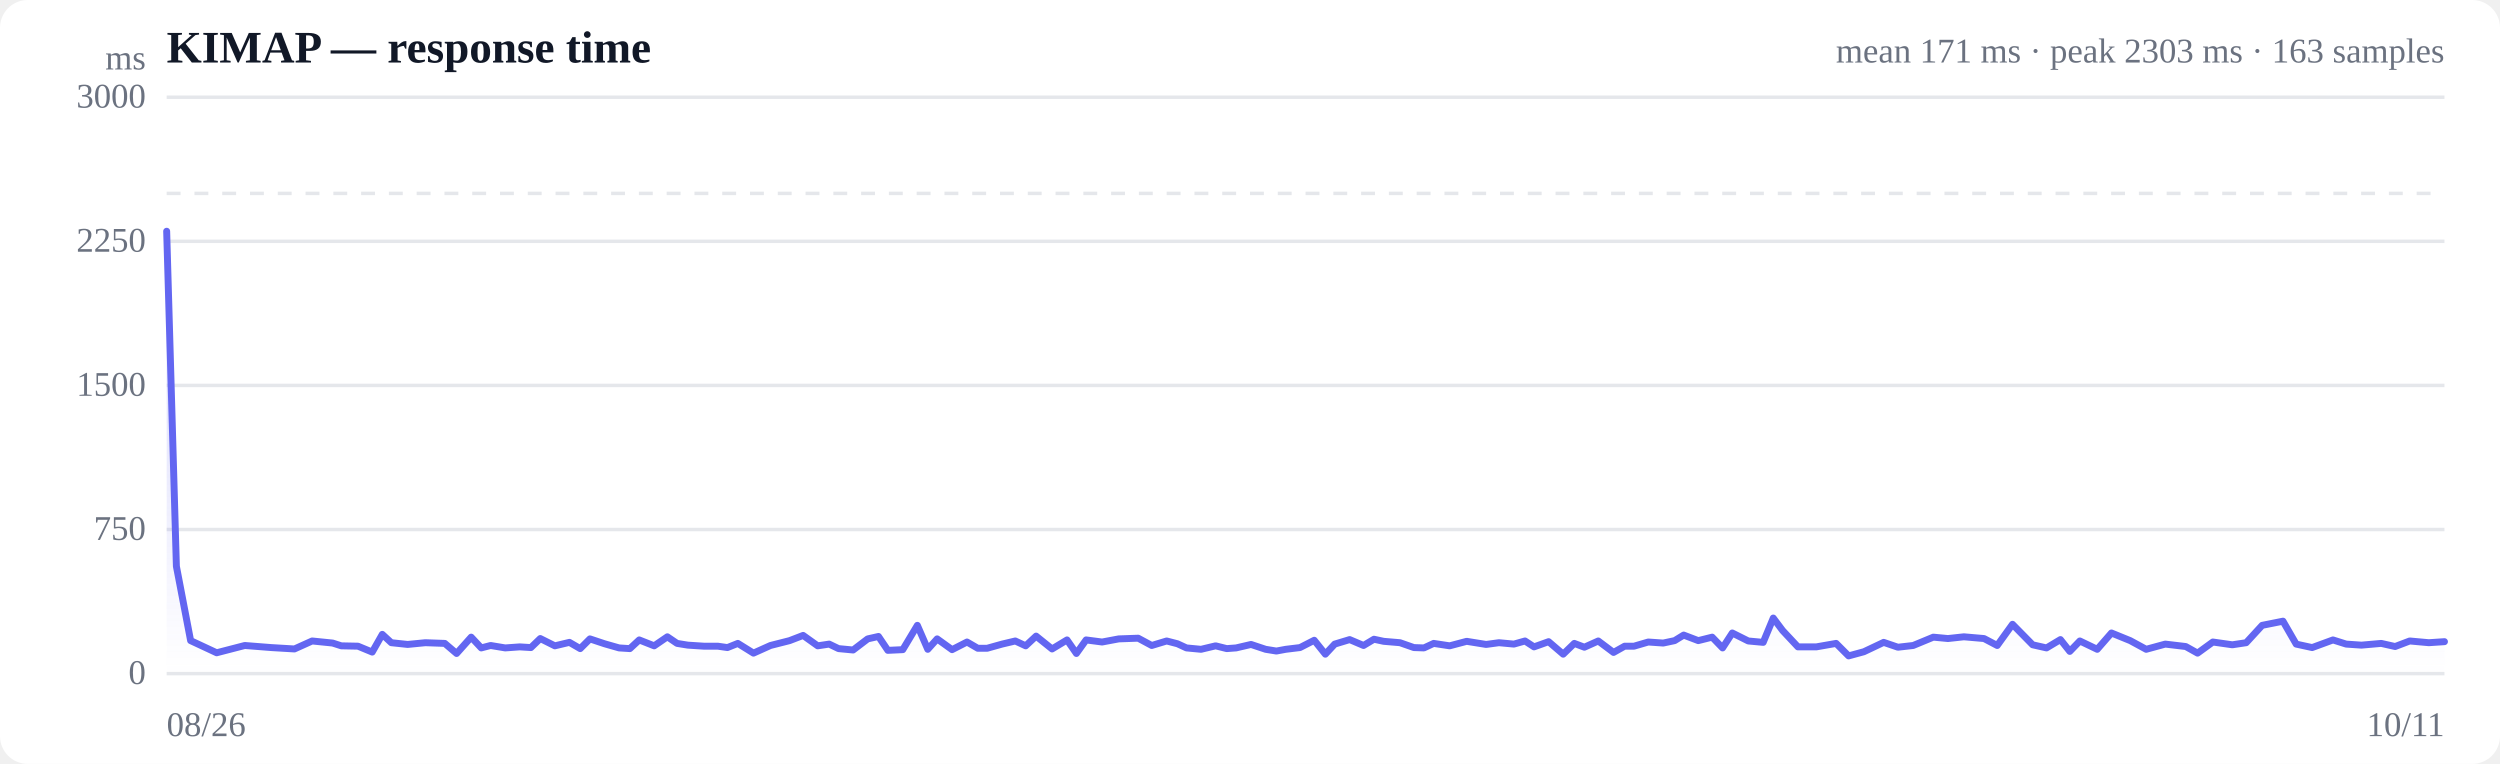
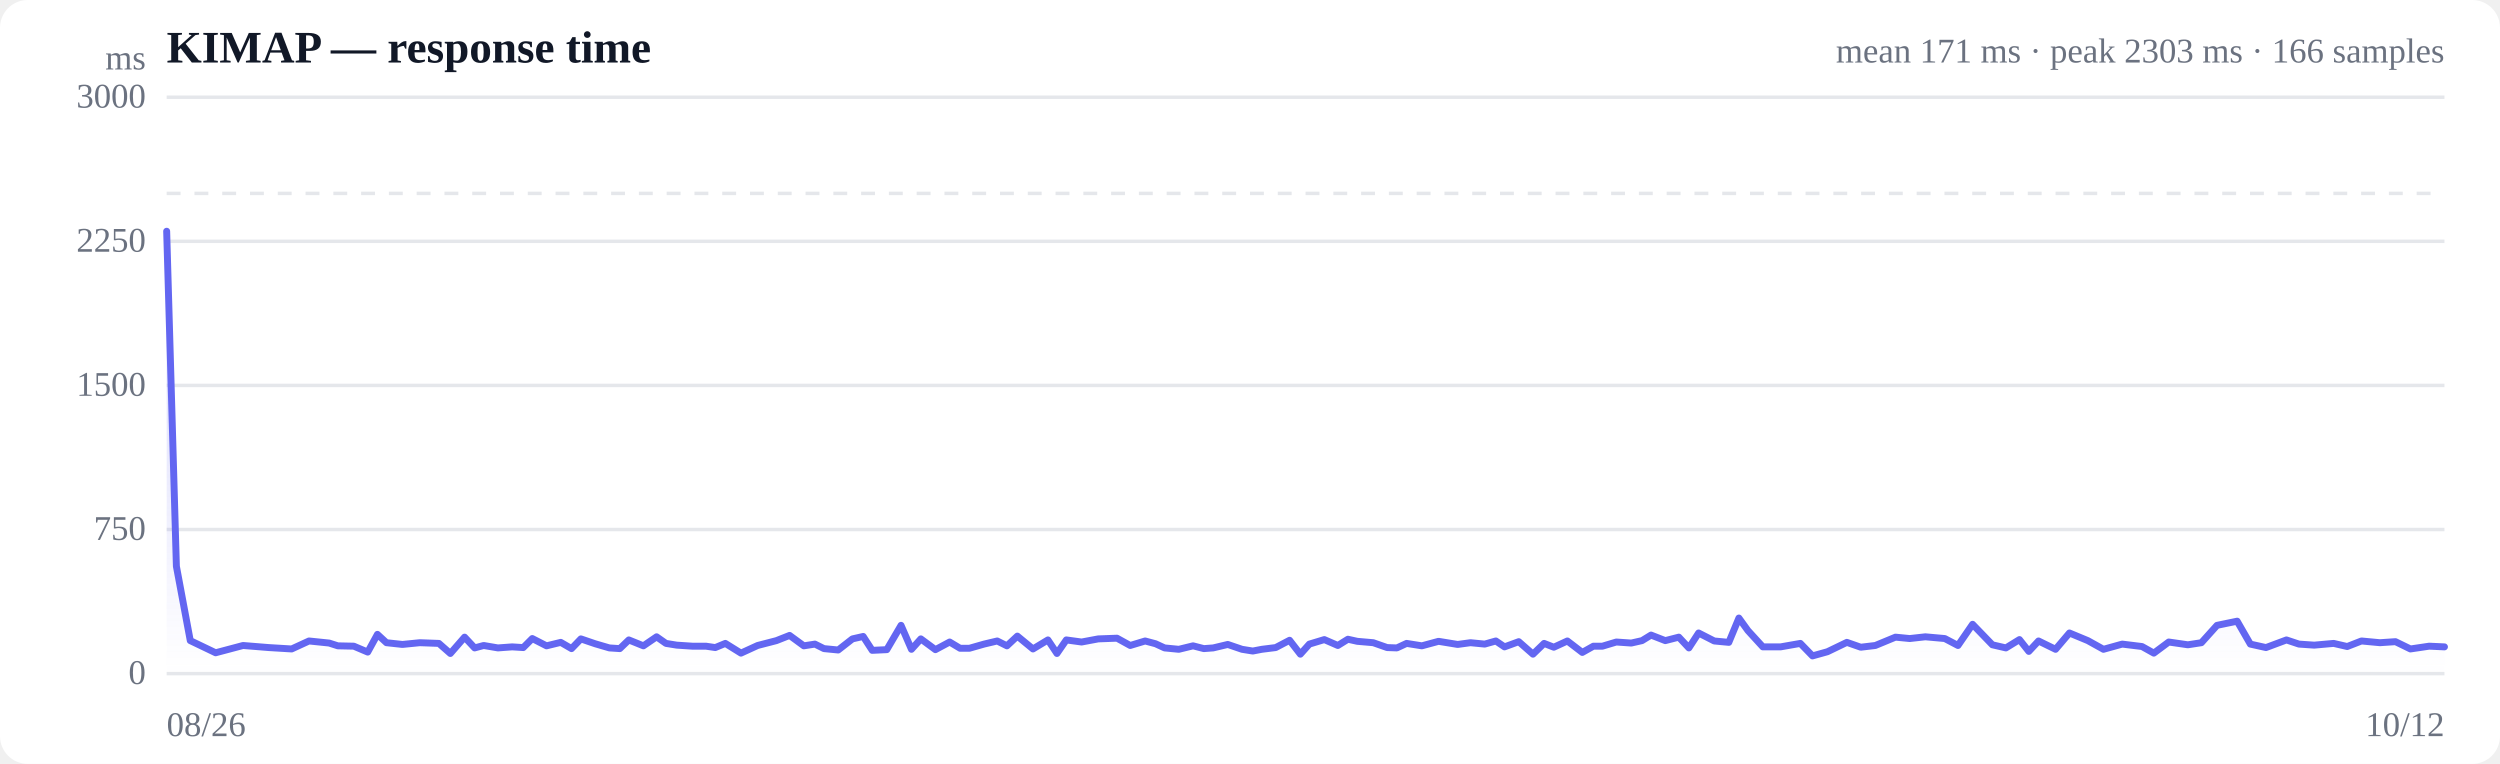
<svg xmlns="http://www.w3.org/2000/svg" viewBox="0 0 720 220" width="720" height="220" role="img" aria-label="Response time over time">
  <style>
  :root { color-scheme: light dark; }
  .bg { fill: #ffffff; }
  .grid { stroke: #e5e7eb; stroke-width: 1; }
  .axis { fill: #6b7280; font-size: 10px; }
  .title { fill: #111827; font-size: 13px; font-weight: 600; }
  .sub { fill: #6b7280; font-size: 10px; }
  .line { stroke: #6366f1; stroke-width: 2; fill: none; stroke-linejoin: round; stroke-linecap: round; }
  .area { fill: url(#fade); }
  .dot-degraded { fill: #f59e0b; }
  .dot-down { fill: #ef4444; }
  .empty { fill: #9ca3af; font-size: 12px; }
  @media (prefers-color-scheme: dark) {
    .bg { fill: #0b0f19; }
    .grid { stroke: #1f2937; }
    .axis, .sub { fill: #9ca3af; }
    .title { fill: #f3f4f6; }
    .line { stroke: #818cf8; }
  }
</style>
  <defs>
    <linearGradient id="fade" x1="0" y1="0" x2="0" y2="1">
      <stop offset="0%" stop-color="#6366f1" stop-opacity="0.28" />
      <stop offset="100%" stop-color="#6366f1" stop-opacity="0" />
    </linearGradient>
  </defs>
  <rect class="bg" width="720" height="220" rx="8" />
  <text class="title" x="48" y="18">KIMAP — response time</text>
-   <text class="sub" x="704" y="18" text-anchor="end">mean 171 ms · peak 2303 ms · 163 samples</text>
+   <text class="sub" x="704" y="18" text-anchor="end">mean 171 ms · peak 2303 ms · 166 samples</text>
  <line class="grid" x1="48" y1="194.0" x2="704" y2="194.0" />
  <text class="axis" x="42" y="197" text-anchor="end">0</text>
  <line class="grid" x1="48" y1="152.5" x2="704" y2="152.5" />
  <text class="axis" x="42" y="155.5" text-anchor="end">750</text>
  <line class="grid" x1="48" y1="111.0" x2="704" y2="111.0" />
  <text class="axis" x="42" y="114" text-anchor="end">1500</text>
  <line class="grid" x1="48" y1="69.5" x2="704" y2="69.5" />
  <text class="axis" x="42" y="72.5" text-anchor="end">2250</text>
  <line class="grid" x1="48" y1="28.0" x2="704" y2="28.0" />
  <text class="axis" x="42" y="31" text-anchor="end">3000</text>
  <line class="grid" stroke-dasharray="4 4" x1="48" y1="55.7" x2="704" y2="55.7" />
-   <path class="area" d="M48.0,66.6 L48.0,66.6 L50.8,163.1 L54.9,184.5 L62.4,188.0 L70.5,185.9 L78.1,186.5 L84.8,186.9 L89.9,184.6 L95.8,185.2 L98.3,186.0 L103.1,186.1 L107.2,187.8 L110.1,182.7 L112.7,185.1 L117.4,185.6 L122.5,185.1 L128.1,185.3 L131.5,188.2 L135.7,183.5 L138.6,186.6 L141.3,185.9 L145.5,186.6 L149.7,186.3 L152.9,186.5 L155.6,183.9 L159.8,186.0 L164.0,185.0 L167.1,186.8 L169.9,184.0 L174.1,185.4 L178.3,186.6 L181.4,186.8 L184.1,184.3 L188.4,186.0 L192.2,183.4 L195.0,185.3 L198.1,185.8 L202.7,186.1 L206.7,186.1 L209.5,186.5 L212.5,185.3 L217.0,188.1 L221.9,185.9 L227.4,184.5 L231.3,183.0 L235.5,186.0 L238.8,185.5 L241.5,186.8 L245.7,187.2 L249.9,184.0 L253.0,183.3 L255.7,187.3 L260.0,187.1 L264.2,180.1 L267.2,187.0 L269.9,184.0 L274.2,187.1 L278.5,184.9 L281.6,186.7 L284.3,186.7 L288.6,185.5 L292.4,184.6 L295.4,186.0 L298.4,183.2 L303.0,186.9 L307.3,184.3 L310.0,188.2 L312.8,184.3 L317.4,184.9 L322.2,184.0 L327.8,183.8 L331.7,185.9 L336.0,184.6 L339.1,185.4 L341.7,186.6 L345.9,187.0 L350.1,186.0 L353.3,186.8 L356.0,186.6 L360.3,185.6 L364.5,187.0 L367.6,187.5 L370.3,187.0 L374.4,186.5 L378.5,184.4 L381.7,188.4 L384.4,185.5 L388.7,184.2 L392.7,185.9 L395.7,184.1 L398.5,184.7 L403.2,185.1 L407.2,186.5 L410.1,186.6 L412.9,185.3 L417.5,186.0 L422.4,184.7 L428.0,185.6 L431.7,185.1 L436.0,185.5 L439.2,184.6 L441.8,186.3 L446.0,184.8 L450.2,188.4 L453.4,185.3 L456.3,186.4 L460.3,184.6 L464.7,187.9 L467.9,186.1 L470.6,186.1 L474.7,184.9 L479.0,185.2 L482.3,184.5 L484.9,182.9 L489.1,184.5 L493.1,183.5 L496.1,186.6 L498.9,182.3 L503.5,184.6 L507.8,185.0 L510.7,178.0 L513.4,181.6 L517.8,186.3 L523.1,186.3 L528.8,185.3 L532.4,188.9 L536.8,187.7 L542.5,185.0 L546.6,186.4 L551.0,185.9 L556.8,183.5 L561.0,183.9 L565.6,183.4 L571.4,183.9 L575.2,185.9 L579.6,179.8 L585.4,185.7 L589.4,186.6 L593.4,184.2 L596.1,187.6 L599.0,184.6 L604.0,187.0 L608.1,182.3 L613.5,184.5 L618.1,187.0 L623.6,185.5 L629.5,186.2 L632.9,188.1 L637.3,184.9 L642.9,185.7 L646.9,185.1 L651.5,180.1 L657.5,178.9 L661.3,185.5 L665.9,186.5 L671.9,184.3 L675.7,185.5 L680.1,185.8 L685.8,185.3 L689.8,186.2 L694.0,184.6 L699.5,185.1 L704.0,184.8 L704.0,194.0 L48.0,194.0 Z" />
-   <path class="line" d="M48.0,66.6 L50.8,163.1 L54.9,184.5 L62.4,188.0 L70.5,185.9 L78.1,186.5 L84.8,186.9 L89.9,184.6 L95.8,185.2 L98.3,186.0 L103.1,186.1 L107.2,187.8 L110.1,182.7 L112.7,185.1 L117.4,185.6 L122.5,185.1 L128.1,185.3 L131.5,188.2 L135.7,183.5 L138.6,186.6 L141.3,185.9 L145.5,186.6 L149.7,186.3 L152.9,186.5 L155.6,183.9 L159.8,186.0 L164.0,185.0 L167.1,186.8 L169.9,184.0 L174.1,185.4 L178.3,186.6 L181.4,186.8 L184.1,184.3 L188.4,186.0 L192.2,183.4 L195.0,185.3 L198.1,185.8 L202.7,186.1 L206.7,186.1 L209.5,186.5 L212.5,185.3 L217.0,188.1 L221.9,185.9 L227.4,184.5 L231.3,183.0 L235.5,186.0 L238.8,185.5 L241.5,186.8 L245.7,187.2 L249.9,184.0 L253.0,183.3 L255.7,187.3 L260.0,187.1 L264.2,180.1 L267.2,187.0 L269.9,184.0 L274.2,187.1 L278.5,184.9 L281.6,186.7 L284.3,186.7 L288.6,185.5 L292.4,184.6 L295.4,186.0 L298.4,183.2 L303.0,186.9 L307.3,184.3 L310.0,188.2 L312.8,184.3 L317.4,184.9 L322.2,184.0 L327.8,183.8 L331.7,185.9 L336.0,184.6 L339.1,185.4 L341.7,186.6 L345.9,187.0 L350.1,186.0 L353.3,186.8 L356.0,186.6 L360.3,185.6 L364.5,187.0 L367.6,187.5 L370.3,187.0 L374.4,186.5 L378.5,184.4 L381.7,188.4 L384.4,185.5 L388.7,184.2 L392.7,185.9 L395.7,184.1 L398.5,184.7 L403.2,185.1 L407.2,186.5 L410.1,186.6 L412.9,185.3 L417.5,186.0 L422.4,184.7 L428.0,185.6 L431.7,185.1 L436.0,185.5 L439.2,184.6 L441.8,186.3 L446.0,184.8 L450.2,188.4 L453.4,185.3 L456.3,186.4 L460.3,184.6 L464.7,187.9 L467.9,186.1 L470.6,186.1 L474.7,184.9 L479.0,185.2 L482.3,184.5 L484.9,182.9 L489.1,184.5 L493.1,183.5 L496.1,186.6 L498.9,182.3 L503.5,184.6 L507.8,185.0 L510.7,178.0 L513.4,181.6 L517.8,186.3 L523.1,186.3 L528.8,185.3 L532.4,188.9 L536.8,187.7 L542.5,185.0 L546.6,186.4 L551.0,185.9 L556.8,183.5 L561.0,183.9 L565.6,183.4 L571.4,183.9 L575.2,185.9 L579.6,179.8 L585.4,185.7 L589.4,186.6 L593.4,184.2 L596.1,187.6 L599.0,184.6 L604.0,187.0 L608.1,182.3 L613.5,184.5 L618.1,187.0 L623.6,185.5 L629.5,186.2 L632.9,188.1 L637.3,184.9 L642.9,185.7 L646.9,185.1 L651.5,180.1 L657.5,178.9 L661.3,185.5 L665.9,186.5 L671.9,184.3 L675.7,185.5 L680.1,185.8 L685.8,185.3 L689.8,186.2 L694.0,184.6 L699.5,185.1 L704.0,184.8" />
+   <path class="area" d="M48.0,66.6 L48.0,66.6 L50.8,163.1 L54.8,184.5 L62.1,188.0 L70.0,185.9 L77.4,186.5 L84.0,186.9 L89.0,184.6 L94.8,185.2 L97.3,186.0 L101.9,186.1 L105.9,187.8 L108.7,182.7 L111.3,185.1 L115.9,185.6 L120.9,185.1 L126.4,185.3 L129.7,188.2 L133.8,183.5 L136.7,186.6 L139.3,185.9 L143.4,186.6 L147.5,186.3 L150.7,186.5 L153.3,183.9 L157.4,186.0 L161.5,185.0 L164.6,186.8 L167.3,184.0 L171.4,185.4 L175.5,186.6 L178.5,186.8 L181.1,184.3 L185.3,186.0 L189.1,183.4 L191.8,185.3 L194.9,185.8 L199.4,186.1 L203.3,186.1 L206.0,186.5 L208.9,185.3 L213.4,188.1 L218.2,185.9 L223.6,184.5 L227.4,183.0 L231.5,186.0 L234.7,185.5 L237.3,186.8 L241.4,187.2 L245.5,184.0 L248.6,183.3 L251.2,187.3 L255.4,187.1 L259.5,180.1 L262.5,187.0 L265.2,184.0 L269.4,187.1 L273.5,184.9 L276.5,186.7 L279.2,186.7 L283.4,185.5 L287.2,184.6 L290.0,186.0 L293.0,183.2 L297.5,186.9 L301.8,184.3 L304.4,188.2 L307.1,184.3 L311.5,184.9 L316.3,184.0 L321.7,183.8 L325.5,185.9 L329.8,184.6 L332.8,185.4 L335.4,186.6 L339.5,187.0 L343.6,186.0 L346.7,186.8 L349.4,186.6 L353.6,185.6 L357.7,187.0 L360.8,187.5 L363.4,187.0 L367.4,186.5 L371.4,184.4 L374.5,188.4 L377.1,185.5 L381.4,184.2 L385.3,185.9 L388.2,184.1 L390.9,184.7 L395.5,185.1 L399.5,186.5 L402.3,186.6 L405.1,185.3 L409.5,186.0 L414.3,184.7 L419.8,185.6 L423.5,185.1 L427.6,185.5 L430.8,184.6 L433.3,186.3 L437.4,184.8 L441.5,188.4 L444.7,185.3 L447.5,186.4 L451.4,184.6 L455.7,187.9 L458.9,186.1 L461.5,186.1 L465.5,184.9 L469.8,185.2 L472.9,184.5 L475.5,182.9 L479.6,184.5 L483.5,183.5 L486.4,186.6 L489.2,182.3 L493.7,184.6 L497.9,185.0 L500.8,178.0 L503.4,181.6 L507.7,186.3 L512.8,186.3 L518.5,185.3 L522.0,188.9 L526.3,187.7 L531.9,185.0 L535.9,186.4 L540.1,185.9 L545.9,183.5 L550.0,183.9 L554.5,183.4 L560.1,183.9 L563.9,185.9 L568.1,179.8 L573.8,185.7 L577.7,186.6 L581.6,184.2 L584.3,187.6 L587.1,184.6 L592.0,187.0 L596.0,182.3 L601.3,184.5 L605.8,187.0 L611.2,185.5 L616.9,186.2 L620.3,188.1 L624.6,184.9 L630.1,185.7 L634.0,185.1 L638.5,180.1 L644.3,178.9 L648.1,185.5 L652.6,186.5 L658.5,184.3 L662.1,185.5 L666.5,185.8 L672.1,185.3 L676.0,186.2 L680.1,184.6 L685.4,185.1 L689.9,184.8 L694.2,186.9 L699.6,186.1 L704.0,186.3 L704.0,194.0 L48.0,194.0 Z" />
+   <path class="line" d="M48.0,66.6 L50.8,163.1 L54.8,184.5 L62.1,188.0 L70.0,185.9 L77.4,186.5 L84.0,186.9 L89.0,184.6 L94.8,185.2 L97.3,186.0 L101.9,186.1 L105.9,187.8 L108.7,182.7 L111.3,185.1 L115.9,185.6 L120.9,185.1 L126.4,185.3 L129.7,188.2 L133.8,183.5 L136.7,186.6 L139.3,185.9 L143.4,186.6 L147.5,186.3 L150.7,186.5 L153.3,183.9 L157.4,186.0 L161.5,185.0 L164.6,186.8 L167.3,184.0 L171.4,185.4 L175.5,186.6 L178.5,186.8 L181.1,184.3 L185.3,186.0 L189.1,183.4 L191.8,185.3 L194.9,185.8 L199.4,186.1 L203.3,186.1 L206.0,186.5 L208.9,185.3 L213.4,188.1 L218.2,185.9 L223.6,184.5 L227.4,183.0 L231.5,186.0 L234.7,185.5 L237.3,186.8 L241.4,187.2 L245.5,184.0 L248.6,183.3 L251.2,187.3 L255.4,187.1 L259.5,180.1 L262.5,187.0 L265.2,184.0 L269.4,187.1 L273.5,184.9 L276.5,186.7 L279.2,186.7 L283.4,185.5 L287.2,184.6 L290.0,186.0 L293.0,183.2 L297.5,186.9 L301.8,184.3 L304.4,188.2 L307.1,184.3 L311.5,184.9 L316.3,184.0 L321.7,183.8 L325.5,185.9 L329.8,184.6 L332.8,185.4 L335.4,186.6 L339.5,187.0 L343.6,186.0 L346.7,186.8 L349.4,186.6 L353.6,185.6 L357.7,187.0 L360.8,187.5 L363.4,187.0 L367.4,186.5 L371.4,184.4 L374.5,188.4 L377.1,185.5 L381.4,184.2 L385.3,185.9 L388.2,184.1 L390.9,184.7 L395.5,185.1 L399.5,186.5 L402.3,186.6 L405.1,185.3 L409.5,186.0 L414.3,184.7 L419.8,185.6 L423.5,185.1 L427.6,185.5 L430.8,184.6 L433.3,186.3 L437.4,184.8 L441.5,188.4 L444.7,185.3 L447.5,186.4 L451.4,184.6 L455.7,187.9 L458.9,186.1 L461.5,186.1 L465.5,184.9 L469.8,185.2 L472.9,184.5 L475.5,182.9 L479.6,184.5 L483.5,183.5 L486.4,186.6 L489.2,182.3 L493.7,184.6 L497.9,185.0 L500.8,178.0 L503.4,181.6 L507.7,186.3 L512.8,186.3 L518.5,185.3 L522.0,188.9 L526.3,187.7 L531.9,185.0 L535.9,186.4 L540.1,185.9 L545.9,183.5 L550.0,183.9 L554.5,183.4 L560.1,183.9 L563.9,185.9 L568.1,179.8 L573.8,185.7 L577.7,186.6 L581.6,184.2 L584.3,187.6 L587.1,184.6 L592.0,187.0 L596.0,182.3 L601.3,184.5 L605.8,187.0 L611.2,185.5 L616.9,186.2 L620.3,188.1 L624.6,184.9 L630.1,185.7 L634.0,185.1 L638.5,180.1 L644.3,178.9 L648.1,185.5 L652.6,186.5 L658.5,184.3 L662.1,185.5 L666.5,185.8 L672.1,185.3 L676.0,186.2 L680.1,184.6 L685.4,185.1 L689.9,184.8 L694.2,186.9 L699.6,186.1 L704.0,186.3" />
  <text class="axis" x="48" y="212">08/26</text>
-   <text class="axis" x="704" y="212" text-anchor="end">10/11</text>
+   <text class="axis" x="704" y="212" text-anchor="end">10/12</text>
  <text class="axis" x="42" y="20" text-anchor="end">ms</text>
</svg>
